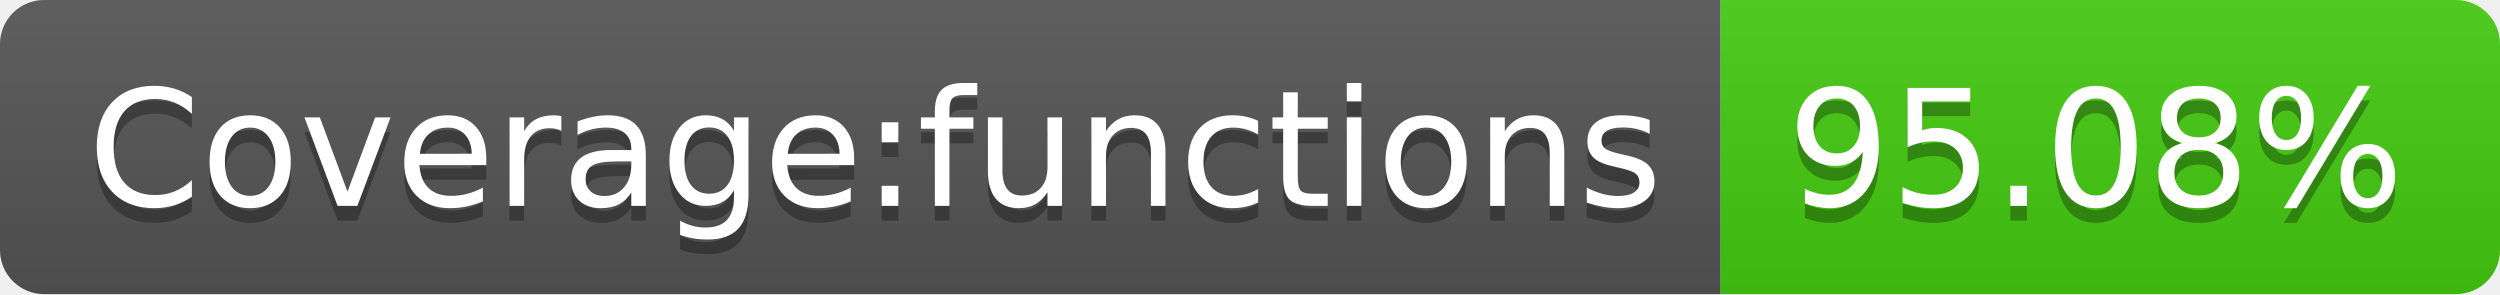
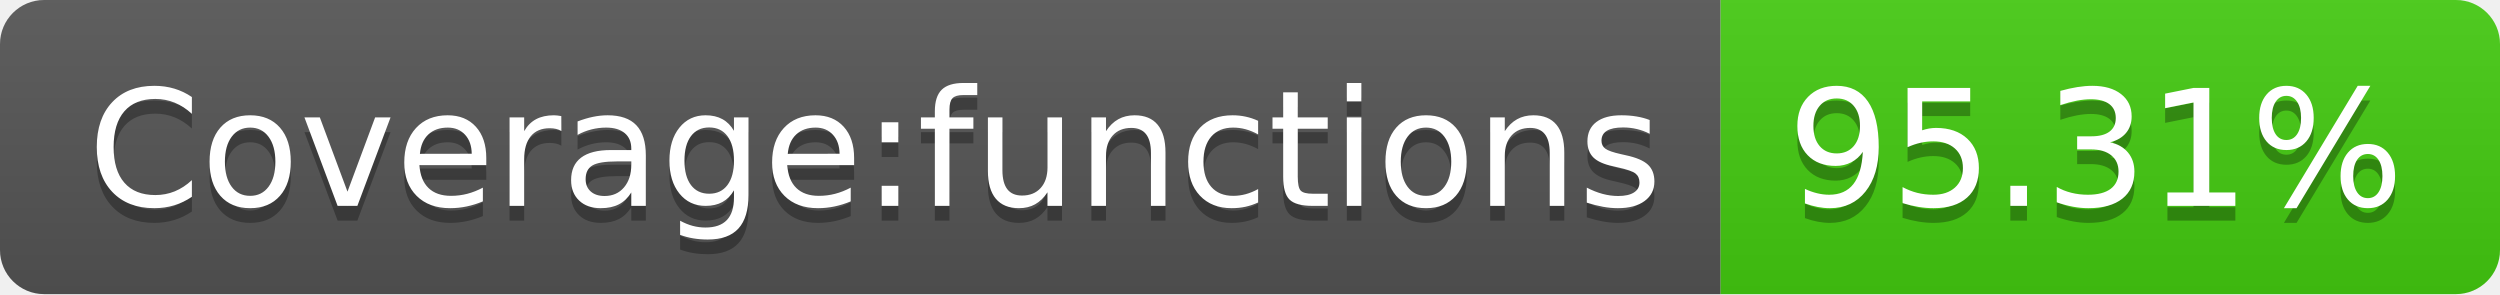
- <svg xmlns="http://www.w3.org/2000/svg" width="170" height="20" role="img" aria-label="Coverage:functions: 95.08%">
+ <svg xmlns="http://www.w3.org/2000/svg" width="170" height="20" role="img" aria-label="Coverage:functions: 95.31%">
  <linearGradient id="s" x2="0" y2="100%">
    <stop offset="0" stop-color="#bbb" stop-opacity=".1" />
    <stop offset="1" stop-opacity=".1" />
  </linearGradient>
  <clipPath id="r">
    <rect width="170" height="20" rx="3" fill="#fff" />
  </clipPath>
  <g clip-path="url(#r)">
    <rect width="117" height="20" fill="#555" />
    <rect x="117" width="53" height="20" fill="#4c1" />
    <rect width="170" height="20" fill="url(#s)" />
  </g>
  <g fill="#fff" text-anchor="middle" font-family="Verdana,Geneva,DejaVu Sans,sans-serif" text-rendering="geometricPrecision" font-size="110">
    <text aria-hidden="true" x="595" y="150" fill="#010101" fill-opacity=".3" transform="scale(.1)" textLength="1070">Coverage:functions</text>
    <text x="595" y="140" transform="scale(.1)" fill="#fff" textLength="1070">Coverage:functions</text>
-     <text aria-hidden="true" x="1425" y="150" fill="#010101" fill-opacity=".3" transform="scale(.1)" textLength="430">95.08%</text>
-     <text x="1425" y="140" transform="scale(.1)" fill="#fff" textLength="430">95.08%</text>
+     <text aria-hidden="true" x="1425" y="150" fill="#010101" fill-opacity=".3" transform="scale(.1)" textLength="430">95.31%</text>
+     <text x="1425" y="140" transform="scale(.1)" fill="#fff" textLength="430">95.31%</text>
  </g>
</svg>
